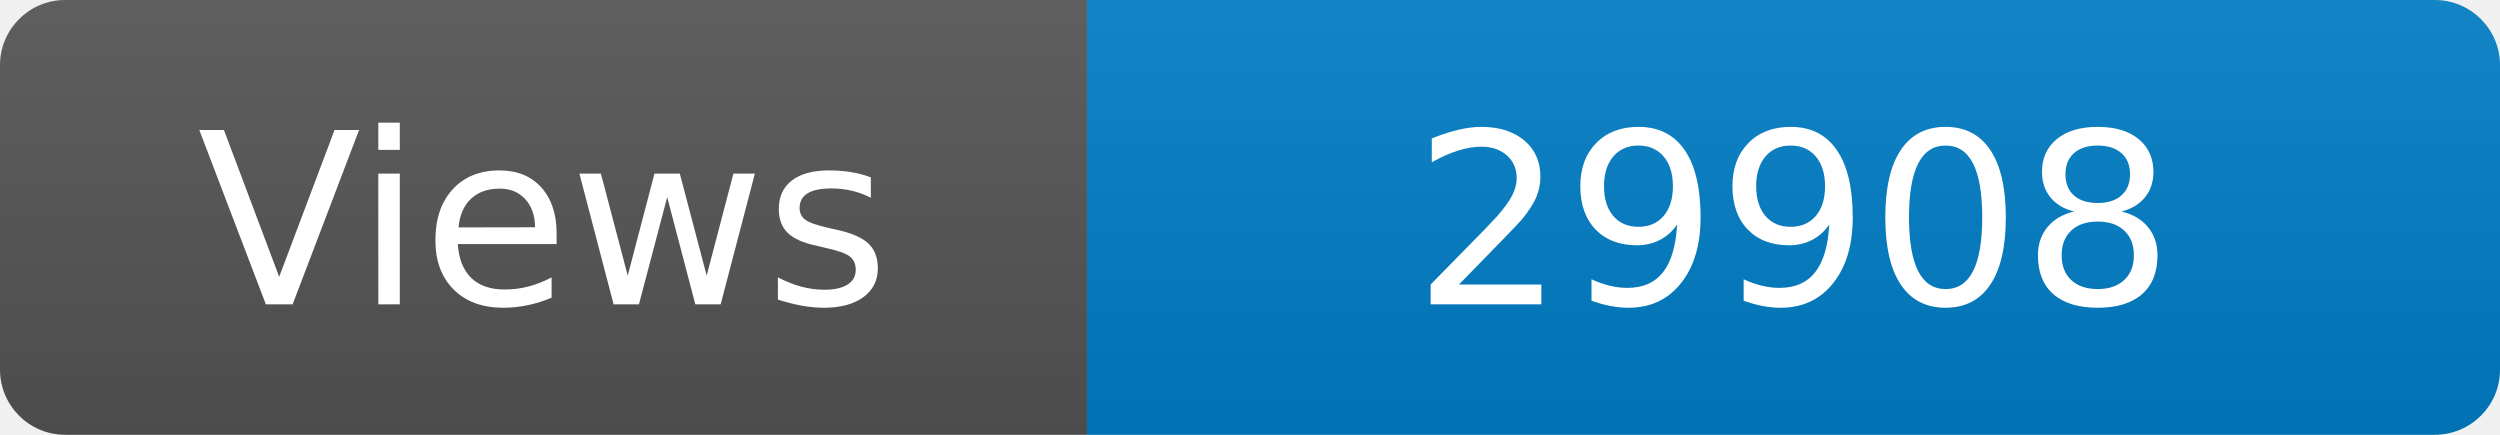
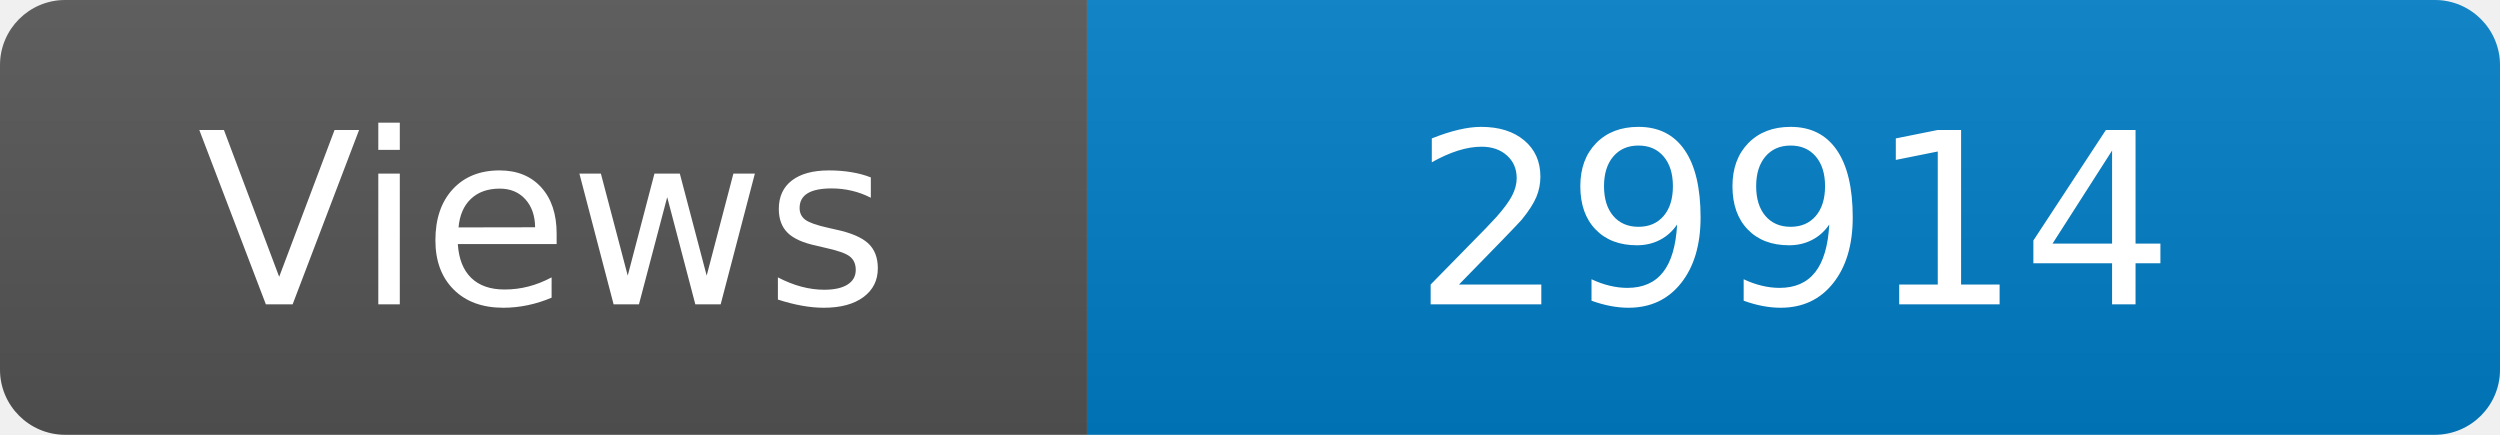
<svg xmlns="http://www.w3.org/2000/svg" width="115" height="20" role="img" aria-label="Maintained?: yes">
  <linearGradient id="s" x2="0" y2="100%">
    <stop offset="0" stop-color="#bbb" stop-opacity=".1" />
    <stop offset="1" stop-opacity=".1" />
  </linearGradient>
  <clipPath id="r">
    <rect width="115" height="20" rx="3" fill="#fff" />
  </clipPath>
  <g clip-path="url(#r)">
    <rect width="50" height="20" fill="#555" />
    <rect x="50" width="160" height="20" fill="#007ec6" />
    <rect width="115" height="20" fill="url(#s)" />
  </g>
  <g fill="#fff" text-anchor="middle" font-family="Verdana,Geneva,DejaVu Sans,sans-serif" font-size="110">
    <text x="250" y="140" transform="scale(.1)" fill="#fff">Views</text>
-     <text x="825" y="140" transform="scale(.1)" fill="#fff">29908</text>
+     <text x="825" y="140" transform="scale(.1)" fill="#fff">29914</text>
  </g>
</svg>
